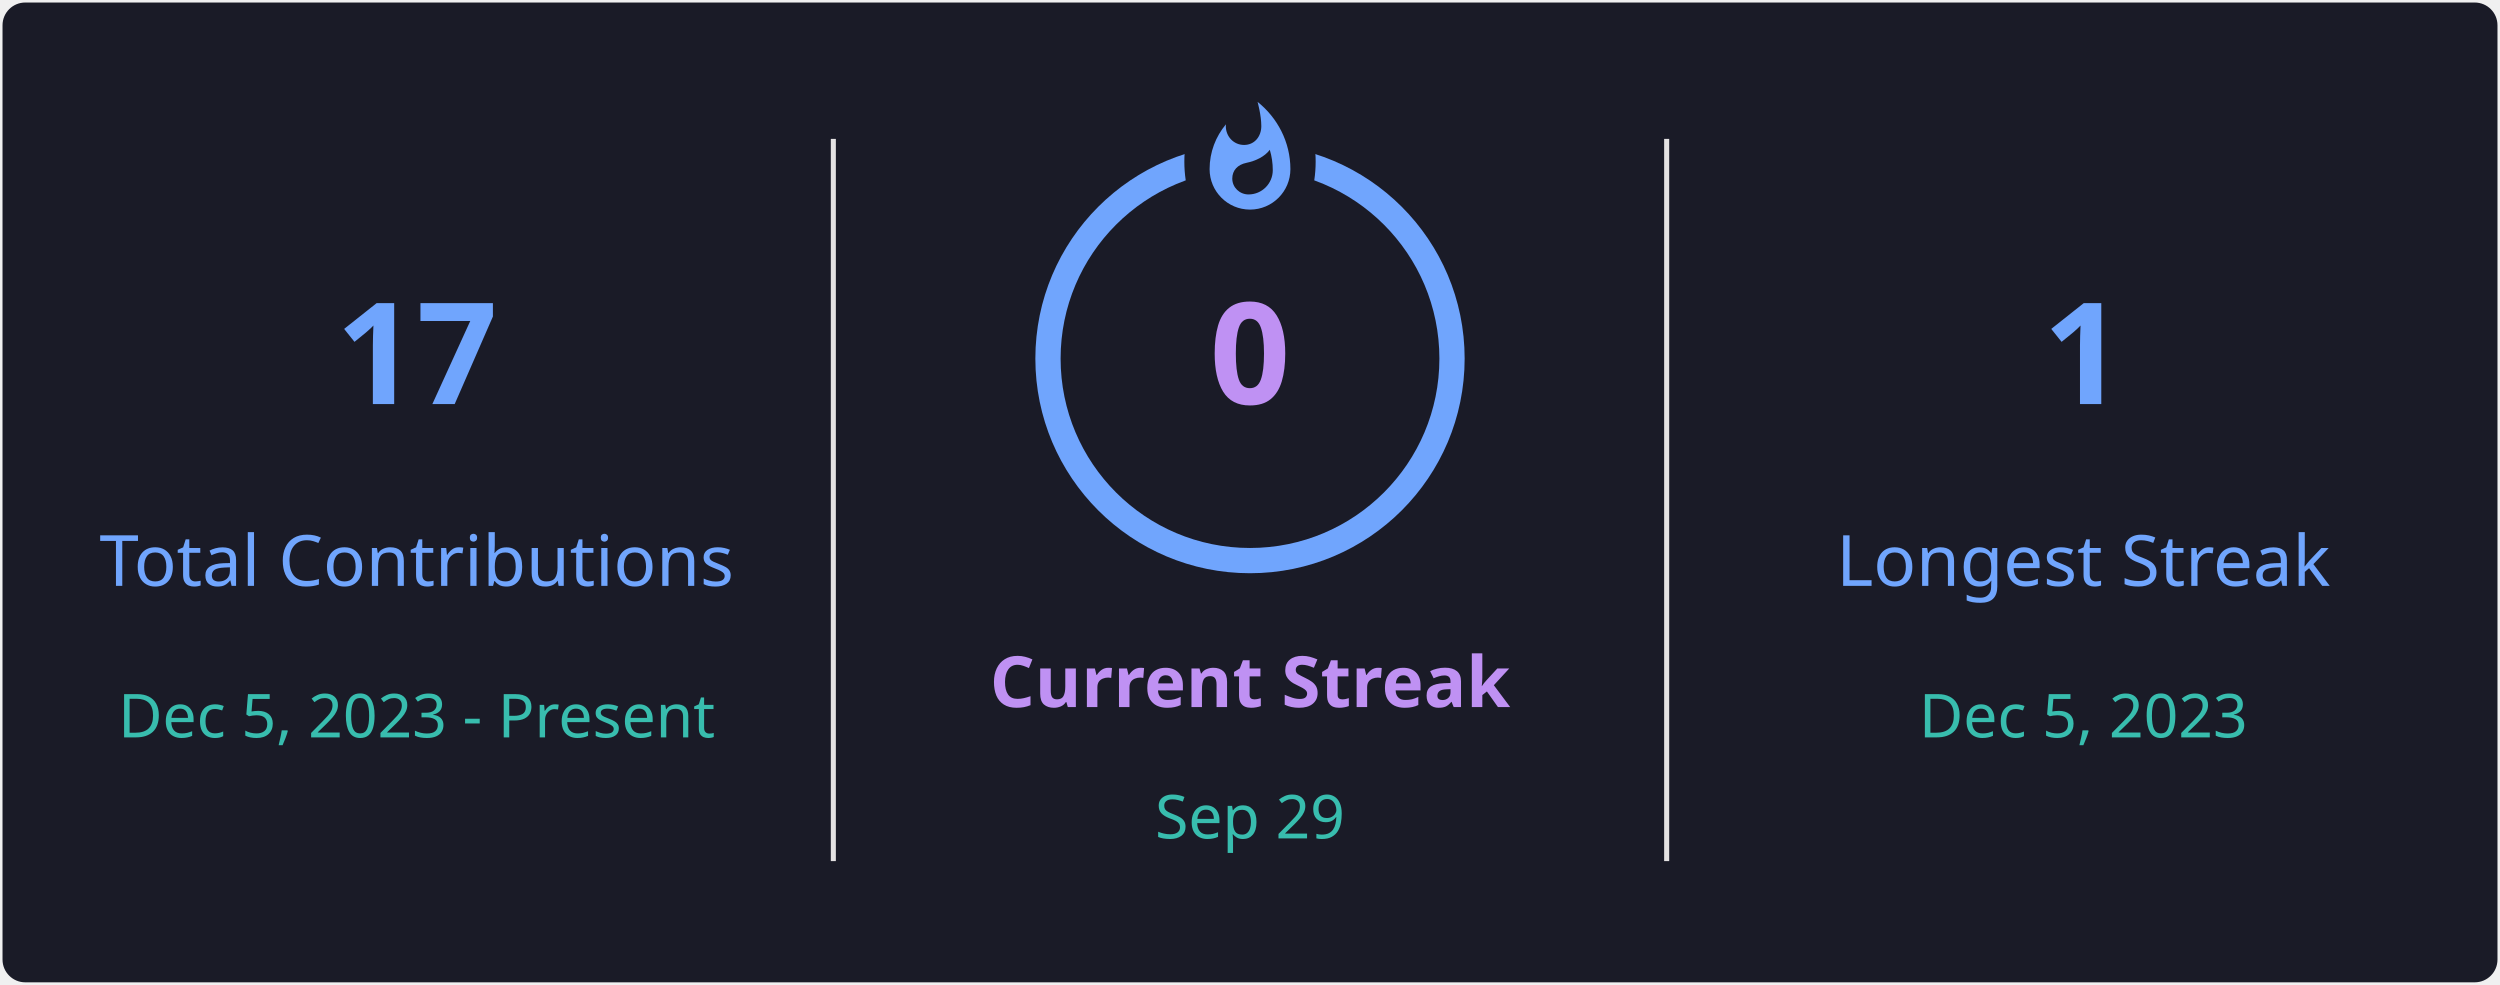
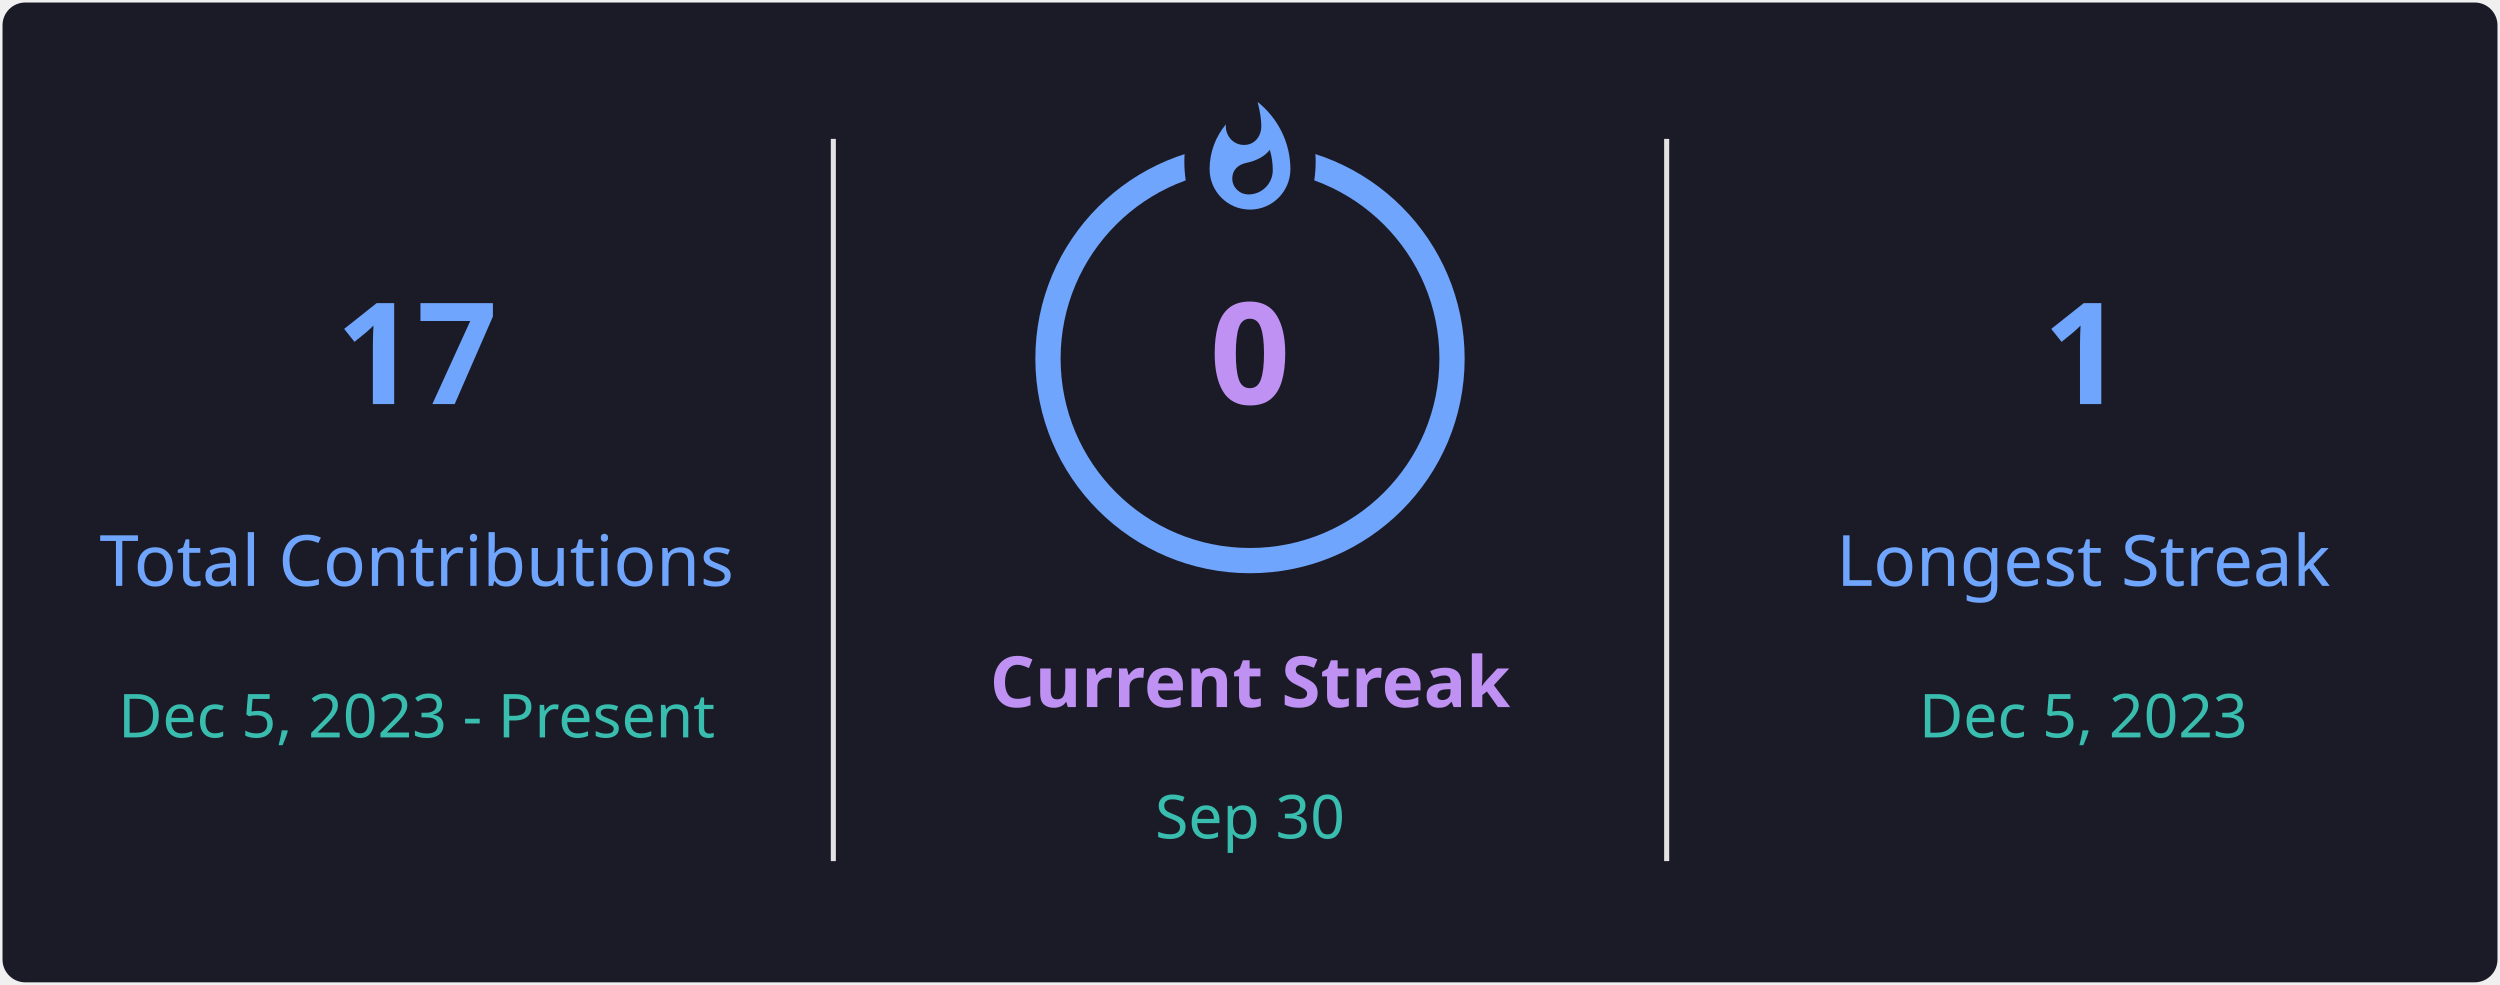
<svg xmlns="http://www.w3.org/2000/svg" style="isolation: isolate" viewBox="0 0 495 195" width="495px" height="195px" direction="ltr">
  <defs>
    <clipPath id="outer_rectangle">
      <rect width="495" height="195" rx="4.5" />
    </clipPath>
    <mask id="mask_out_ring_behind_fire">
      <rect width="495" height="195" fill="white" />
      <ellipse id="mask-ellipse" cx="247.5" cy="32" rx="13" ry="18" fill="black" />
    </mask>
  </defs>
  <g clip-path="url(#outer_rectangle)">
    <g style="isolation: isolate">
      <rect stroke="#000000" stroke-opacity="0" fill="#1A1B27" rx="4.5" x="0.5" y="0.5" width="494" height="194" />
    </g>
    <g style="isolation: isolate">
      <line x1="165" y1="28" x2="165" y2="170" vector-effect="non-scaling-stroke" stroke-width="1" stroke="#E4E2E2" stroke-linejoin="miter" stroke-linecap="square" stroke-miterlimit="3" />
      <line x1="330" y1="28" x2="330" y2="170" vector-effect="non-scaling-stroke" stroke-width="1" stroke="#E4E2E2" stroke-linejoin="miter" stroke-linecap="square" stroke-miterlimit="3" />
    </g>
    <g style="isolation: isolate">
      <g transform="translate(82.5, 48)">
        <text x="0" y="32" stroke-width="0" text-anchor="middle" fill="#70A5FD" stroke="none" font-family="&quot;Segoe UI&quot;, Ubuntu, sans-serif" font-weight="700" font-size="28px" font-style="normal" style="opacity: 1; opacity: 1;">
                        17
                    </text>
      </g>
      <g transform="translate(82.5, 84)">
        <text x="0" y="32" stroke-width="0" text-anchor="middle" fill="#70A5FD" stroke="none" font-family="&quot;Segoe UI&quot;, Ubuntu, sans-serif" font-weight="400" font-size="14px" font-style="normal" style="opacity: 1; opacity: 1;">
                        Total Contributions
                    </text>
      </g>
      <g transform="translate(82.5, 114)">
        <text x="0" y="32" stroke-width="0" text-anchor="middle" fill="#38BDAE" stroke="none" font-family="&quot;Segoe UI&quot;, Ubuntu, sans-serif" font-weight="400" font-size="12px" font-style="normal" style="opacity: 1; opacity: 1;">
                        Dec 5, 2023 - Present
                    </text>
      </g>
    </g>
    <g style="isolation: isolate">
      <g transform="translate(247.5, 108)">
        <text x="0" y="32" stroke-width="0" text-anchor="middle" fill="#BF91F3" stroke="none" font-family="&quot;Segoe UI&quot;, Ubuntu, sans-serif" font-weight="700" font-size="14px" font-style="normal" style="opacity: 1; opacity: 1;">
                        Current Streak
                    </text>
      </g>
      <g transform="translate(247.5, 145)">
        <text x="0" y="21" stroke-width="0" text-anchor="middle" fill="#38BDAE" stroke="none" font-family="&quot;Segoe UI&quot;, Ubuntu, sans-serif" font-weight="400" font-size="12px" font-style="normal" style="opacity: 1; opacity: 1;">
-                         Sep 29
+                         Sep 30
                    </text>
      </g>
      <g mask="url(#mask_out_ring_behind_fire)">
        <circle cx="247.5" cy="71" r="40" fill="none" stroke="#70A5FD" stroke-width="5" style="opacity: 1; opacity: 1;" />
      </g>
      <g transform="translate(247.5, 19.5)" stroke-opacity="0" style="opacity: 1; opacity: 1;">
        <path d="M -12 -0.5 L 15 -0.5 L 15 23.5 L -12 23.5 L -12 -0.5 Z" fill="none" />
        <path d="M 1.5 0.67 C 1.5 0.67 2.24 3.32 2.24 5.47 C 2.24 7.53 0.89 9.2 -1.17 9.2 C -3.23 9.2 -4.79 7.53 -4.79 5.47 L -4.76 5.11 C -6.78 7.51 -8 10.62 -8 13.99 C -8 18.41 -4.42 22 0 22 C 4.42 22 8 18.41 8 13.99 C 8 8.6 5.41 3.79 1.5 0.67 Z M -0.29 19 C -2.07 19 -3.51 17.6 -3.51 15.86 C -3.51 14.24 -2.46 13.1 -0.7 12.74 C 1.07 12.38 2.9 11.53 3.92 10.16 C 4.31 11.45 4.51 12.81 4.51 14.2 C 4.51 16.85 2.36 19 -0.29 19 Z" fill="#70A5FD" stroke-opacity="0" />
      </g>
      <g transform="translate(247.5, 48)">
        <text x="0" y="32" stroke-width="0" text-anchor="middle" fill="#BF91F3" stroke="none" font-family="&quot;Segoe UI&quot;, Ubuntu, sans-serif" font-weight="700" font-size="28px" font-style="normal" style="font-size: 28px;">
                        0
                    </text>
      </g>
    </g>
    <g style="isolation: isolate">
      <g transform="translate(412.5, 48)">
        <text x="0" y="32" stroke-width="0" text-anchor="middle" fill="#70A5FD" stroke="none" font-family="&quot;Segoe UI&quot;, Ubuntu, sans-serif" font-weight="700" font-size="28px" font-style="normal" style="opacity: 1; opacity: 1;">
                        1
                    </text>
      </g>
      <g transform="translate(412.5, 84)">
        <text x="0" y="32" stroke-width="0" text-anchor="middle" fill="#70A5FD" stroke="none" font-family="&quot;Segoe UI&quot;, Ubuntu, sans-serif" font-weight="400" font-size="14px" font-style="normal" style="opacity: 1; opacity: 1;">
                        Longest Streak
                    </text>
      </g>
      <g transform="translate(412.5, 114)">
        <text x="0" y="32" stroke-width="0" text-anchor="middle" fill="#38BDAE" stroke="none" font-family="&quot;Segoe UI&quot;, Ubuntu, sans-serif" font-weight="400" font-size="12px" font-style="normal" style="opacity: 1; opacity: 1;">
                        Dec 5, 2023
                    </text>
      </g>
    </g>
  </g>
</svg>
